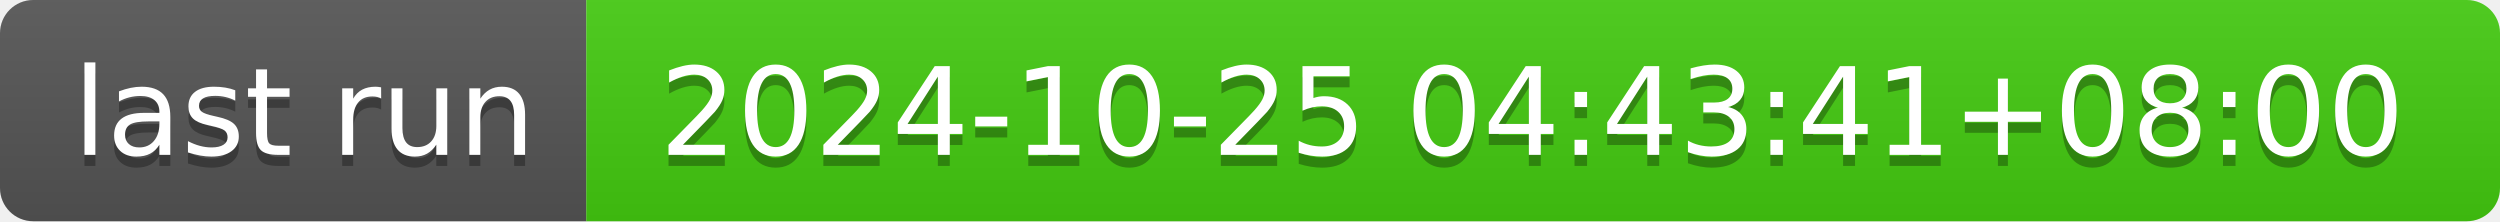
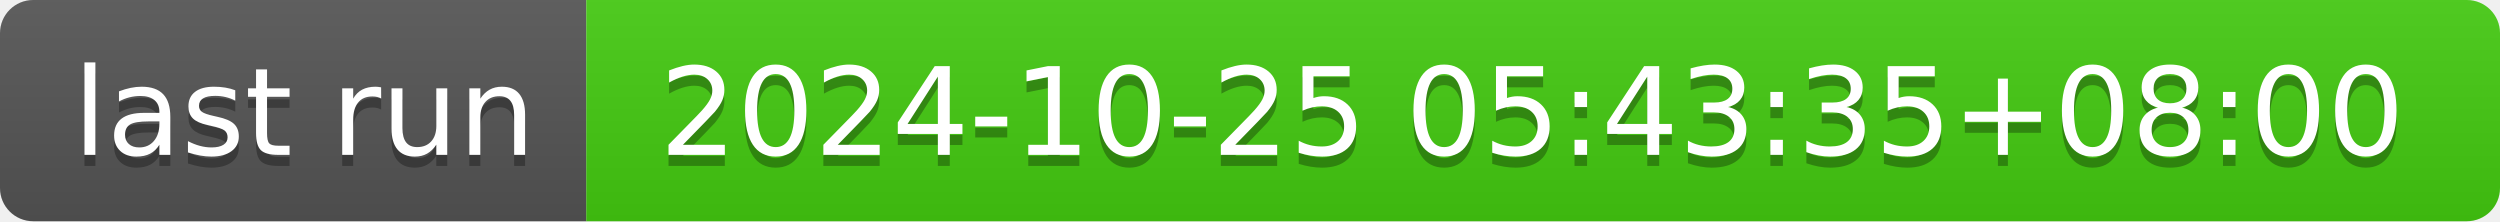
- <svg xmlns="http://www.w3.org/2000/svg" width="226" height="20" role="img" aria-label="last run: 2024-10-25 04:43:41+08:00">
+ <svg xmlns="http://www.w3.org/2000/svg" width="226" height="20" role="img" aria-label="last run: 2024-10-25 05:43:35+08:00">
  <linearGradient id="s" x2="0" y2="100%">
    <stop offset="0" stop-color="#bbb" stop-opacity=".1" />
    <stop offset="1" stop-opacity=".1" />
  </linearGradient>
  <clipPath id="r">
    <rect width="226" height="20" rx="3" fill="#fff" />
  </clipPath>
  <g clip-path="url(#r)">
    <rect width="53" height="20" fill="#555" />
    <rect x="53" width="173" height="20" fill="#4c1" />
    <rect width="226" height="20" fill="url(#s)" />
  </g>
  <g fill="#fff" text-anchor="middle" font-family="Verdana,Geneva,DejaVu Sans,sans-serif" text-rendering="geometricPrecision" font-size="110">
    <text aria-hidden="true" x="275" y="150" fill="#010101" fill-opacity=".3" transform="scale(.1)" textLength="430">last run</text>
    <text x="275" y="140" transform="scale(.1)" fill="#fff" textLength="430">last run</text>
-     <text aria-hidden="true" x="1385" y="150" fill="#010101" fill-opacity=".3" transform="scale(.1)" textLength="1630">2024-10-25 04:43:41+08:00</text>
-     <text x="1385" y="140" transform="scale(.1)" fill="#fff" textLength="1630">2024-10-25 04:43:41+08:00</text>
+     <text aria-hidden="true" x="1385" y="150" fill="#010101" fill-opacity=".3" transform="scale(.1)" textLength="1630">2024-10-25 05:43:35+08:00</text>
+     <text x="1385" y="140" transform="scale(.1)" fill="#fff" textLength="1630">2024-10-25 05:43:35+08:00</text>
  </g>
</svg>
